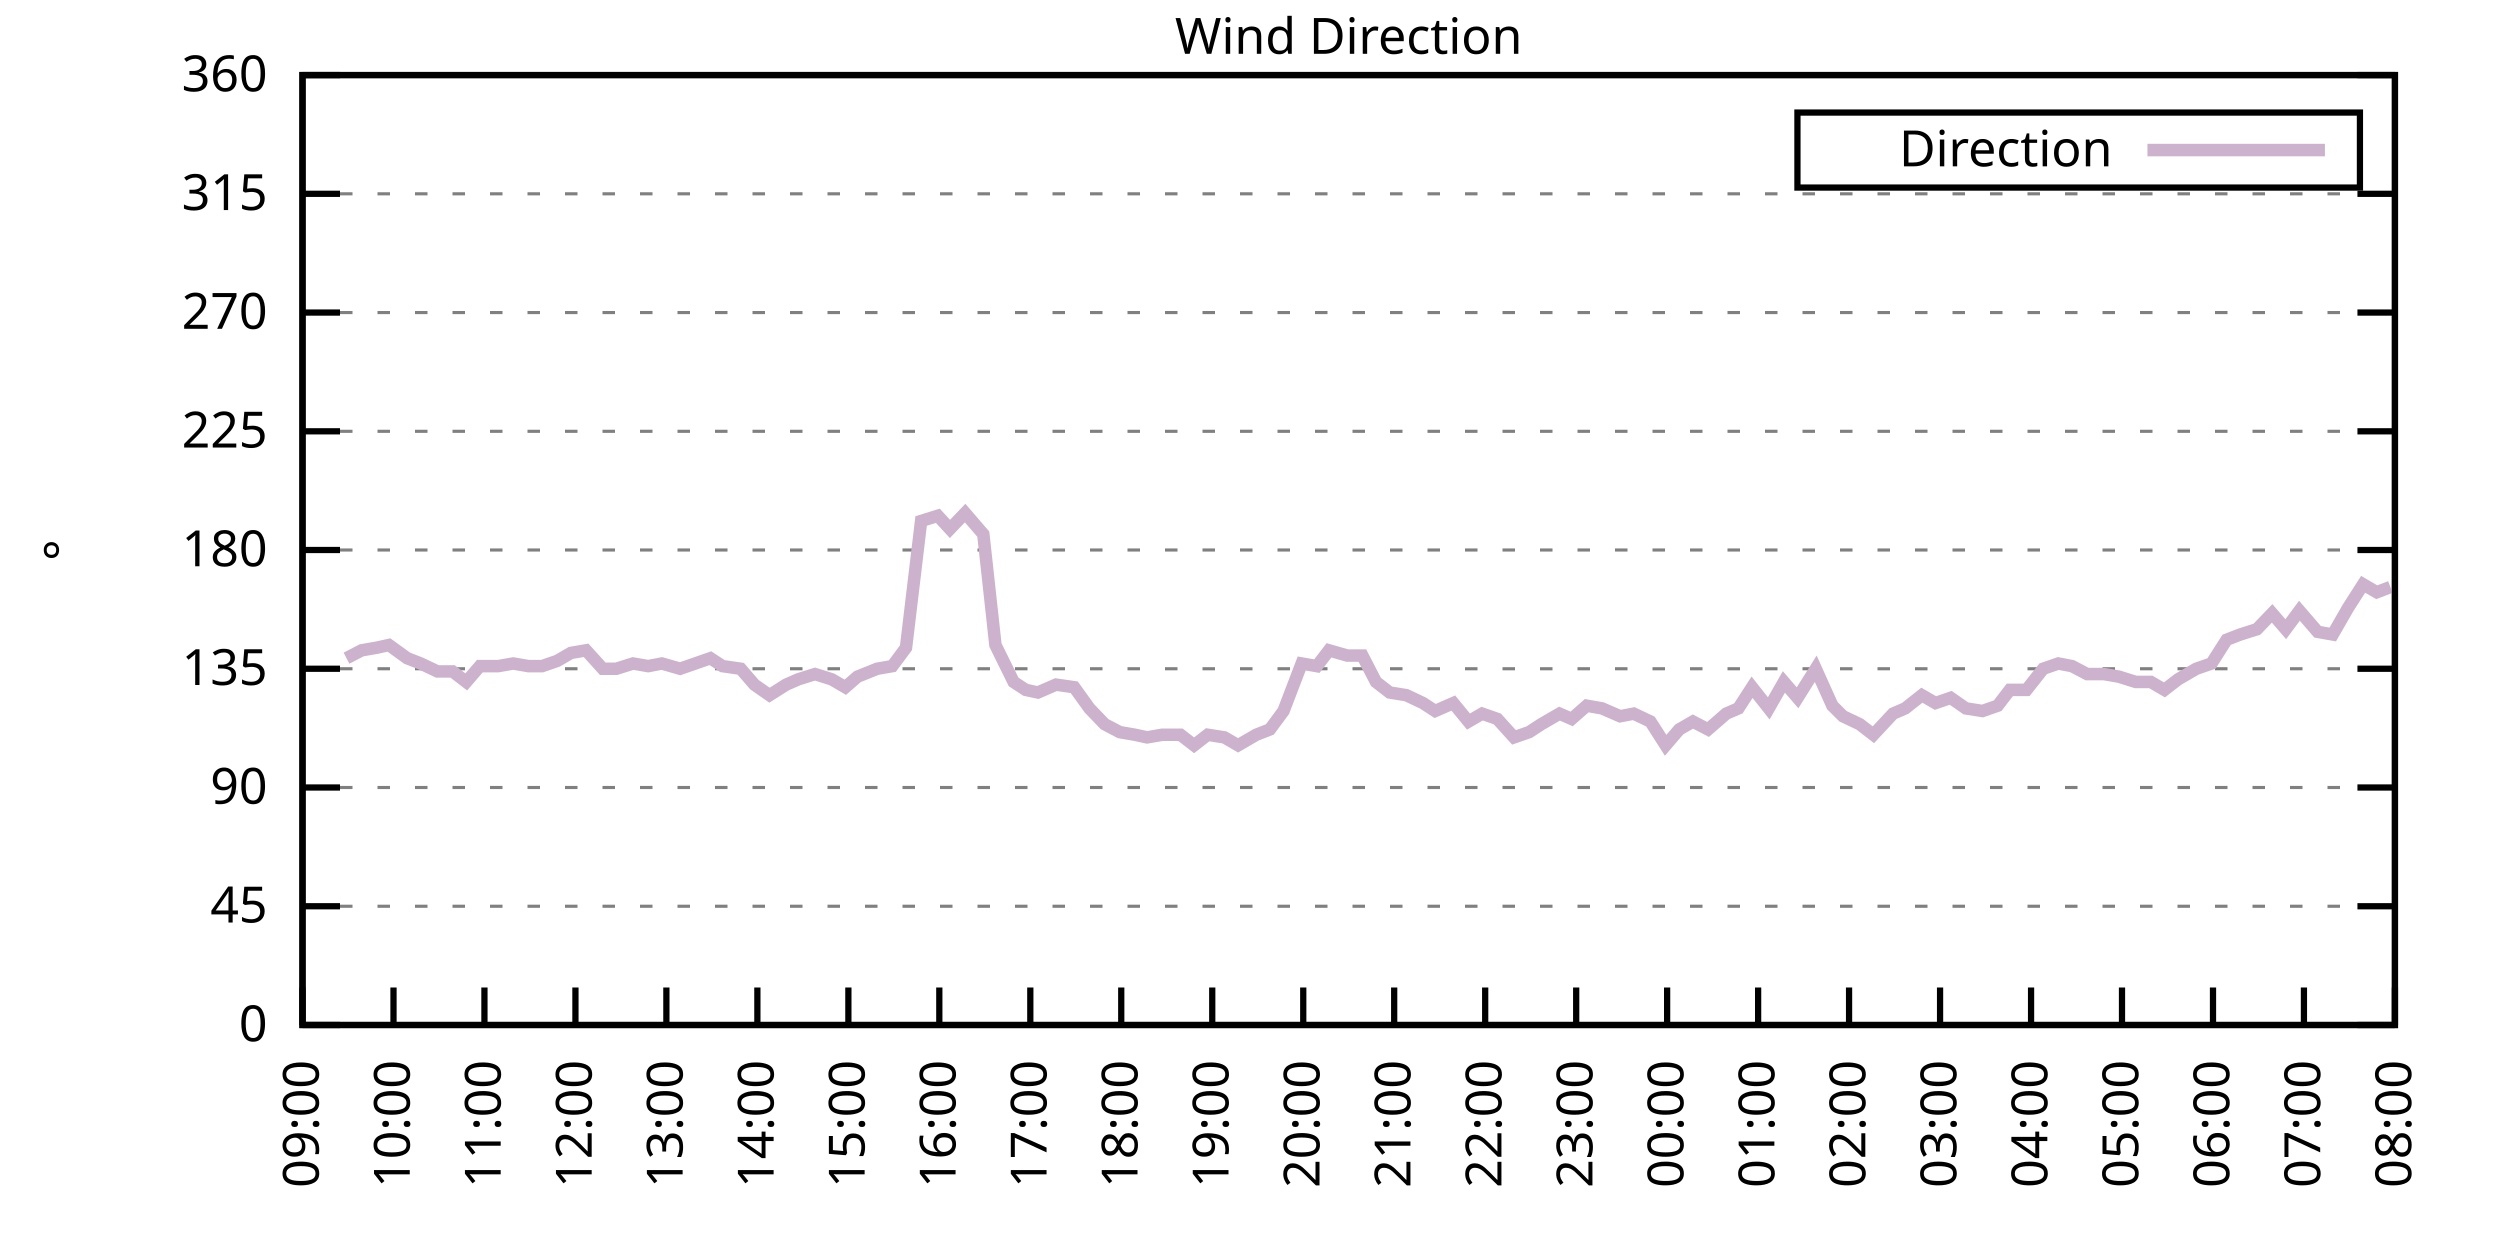
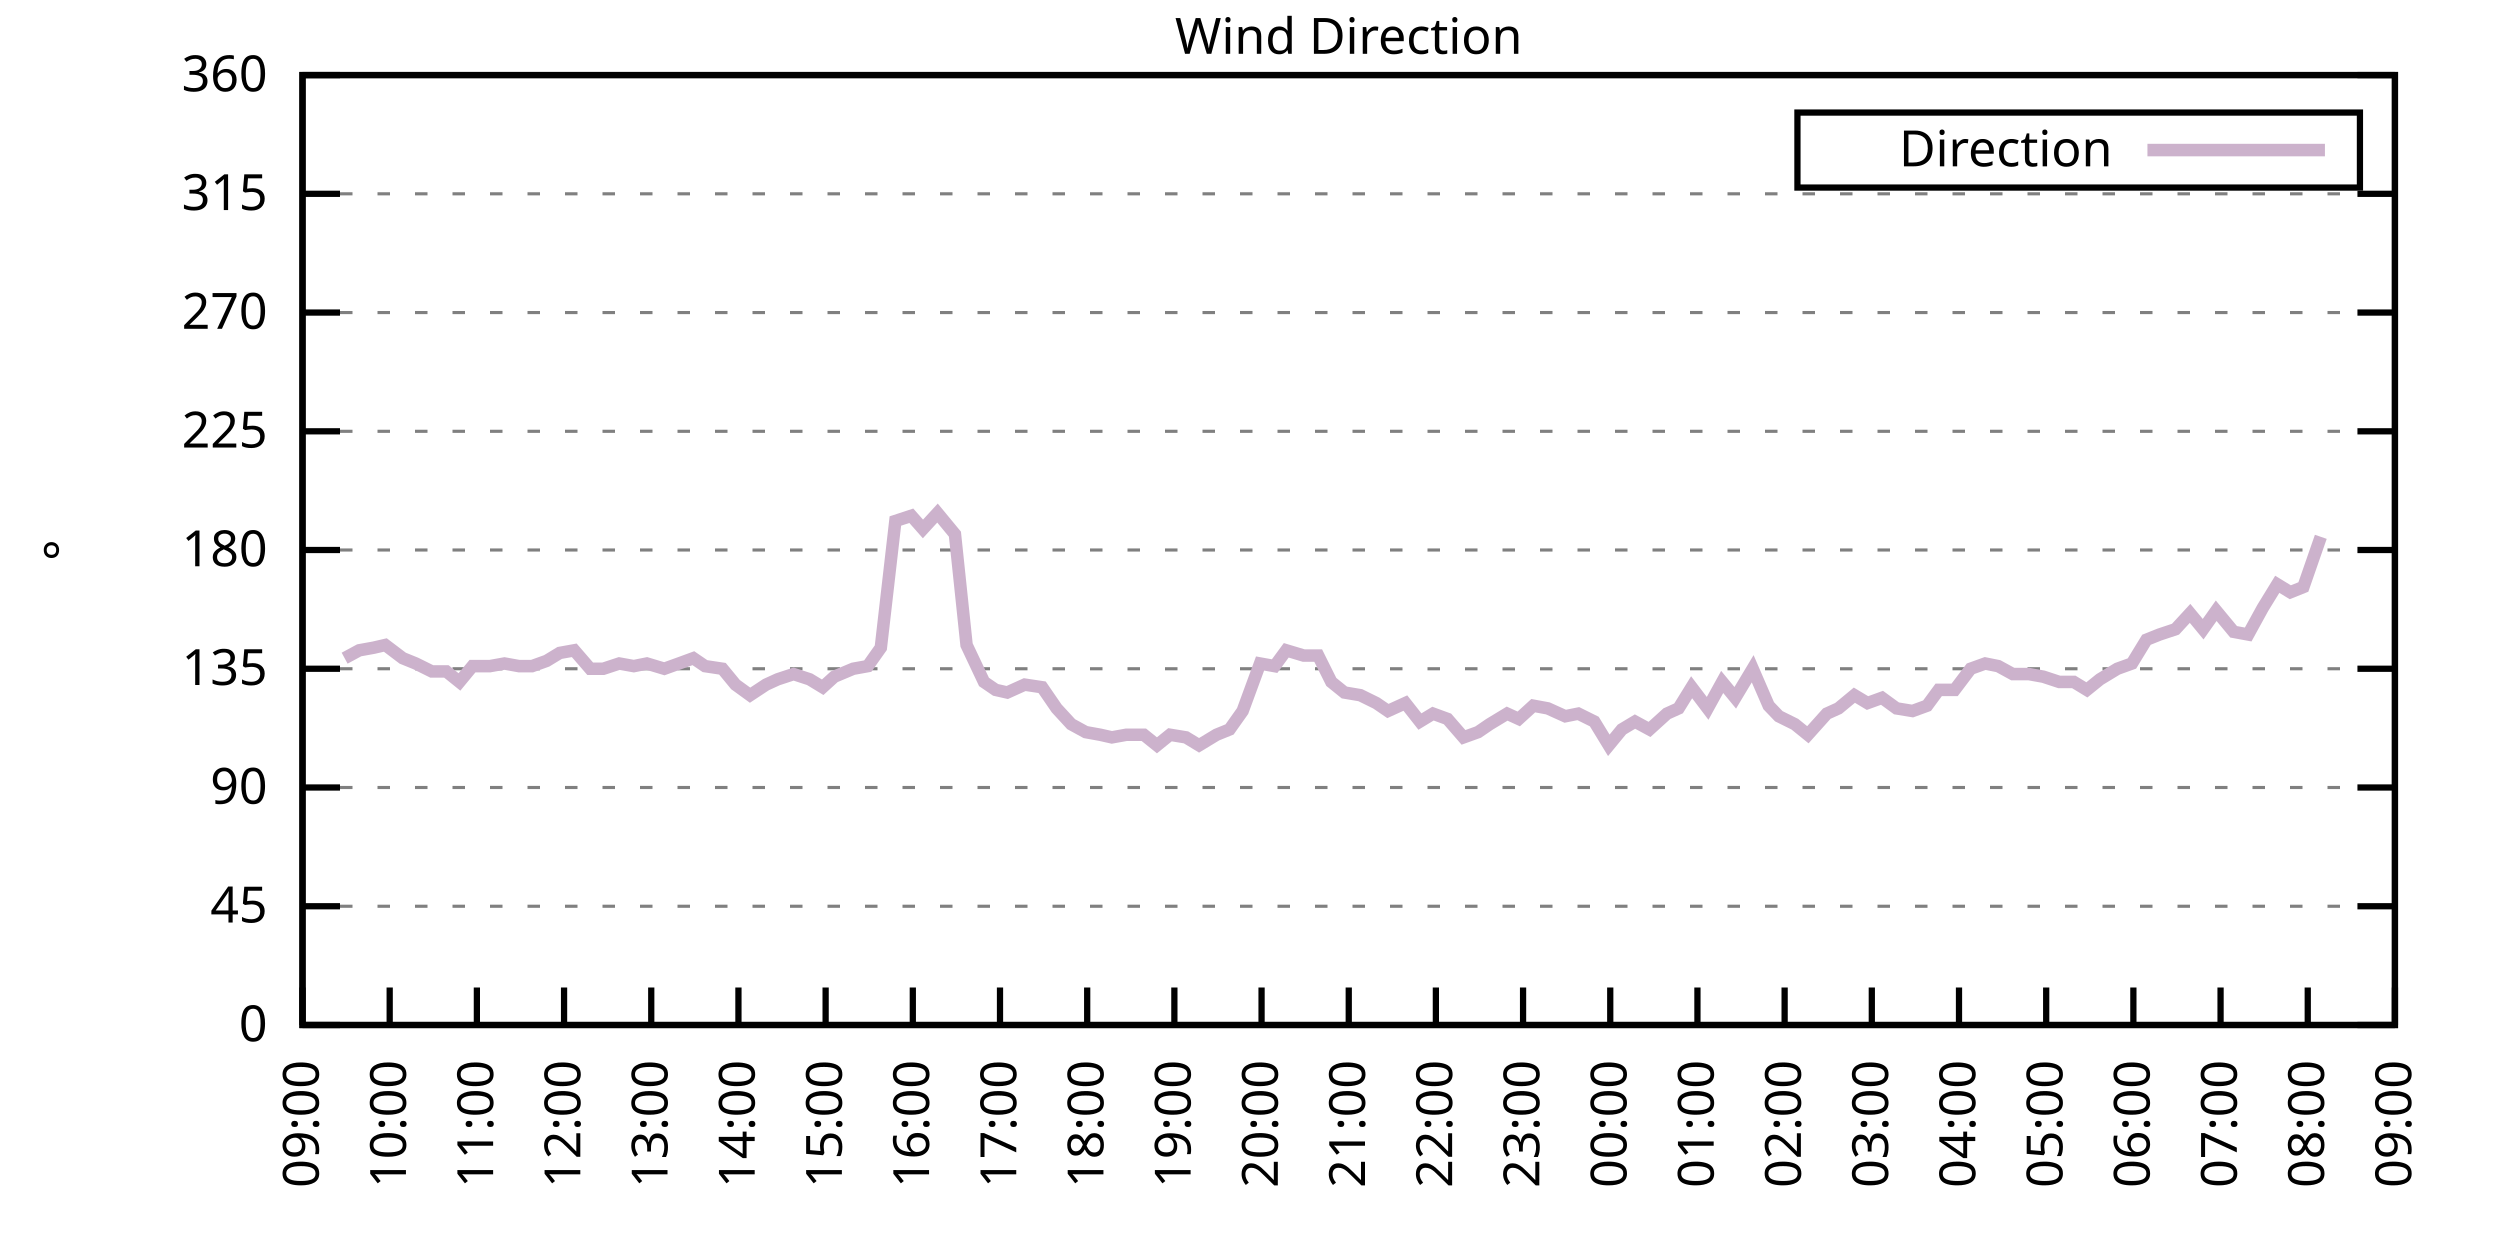
<svg xmlns="http://www.w3.org/2000/svg" xmlns:xlink="http://www.w3.org/1999/xlink" width="400" height="200" viewBox="0 0 400 200">
  <g id="gnuplot_canvas">
    <rect x="0" y="0" width="400" height="200" fill="none" />
    <defs>
      <circle id="gpDot" r="0.5" stroke-width="0.5" stroke="currentColor" />
      <path id="gpPt0" stroke-width="0.333" stroke="currentColor" d="M-1,0 h2 M0,-1 v2" />
      <path id="gpPt1" stroke-width="0.333" stroke="currentColor" d="M-1,-1 L1,1 M1,-1 L-1,1" />
      <path id="gpPt2" stroke-width="0.333" stroke="currentColor" d="M-1,0 L1,0 M0,-1 L0,1 M-1,-1 L1,1 M-1,1 L1,-1" />
      <rect id="gpPt3" stroke-width="0.333" stroke="currentColor" x="-1" y="-1" width="2" height="2" />
      <rect id="gpPt4" stroke-width="0.333" stroke="currentColor" fill="currentColor" x="-1" y="-1" width="2" height="2" />
      <circle id="gpPt5" stroke-width="0.333" stroke="currentColor" cx="0" cy="0" r="1" />
      <use xlink:href="#gpPt5" id="gpPt6" fill="currentColor" stroke="none" />
      <path id="gpPt7" stroke-width="0.333" stroke="currentColor" d="M0,-1.33 L-1.33,0.67 L1.33,0.67 z" />
      <use xlink:href="#gpPt7" id="gpPt8" fill="currentColor" stroke="none" />
      <use xlink:href="#gpPt7" id="gpPt9" stroke="currentColor" transform="rotate(180)" />
      <use xlink:href="#gpPt9" id="gpPt10" fill="currentColor" stroke="none" />
      <use xlink:href="#gpPt3" id="gpPt11" stroke="currentColor" transform="rotate(45)" />
      <use xlink:href="#gpPt11" id="gpPt12" fill="currentColor" stroke="none" />
      <path id="gpPt13" stroke-width="0.333" stroke="currentColor" d="M0,1.330 L1.265,0.411 L0.782,-1.067 L-0.782,-1.076 L-1.265,0.411 z" />
      <use xlink:href="#gpPt13" id="gpPt14" fill="currentColor" stroke="none" />
      <filter id="textbox" filterUnits="objectBoundingBox" x="0" y="0" height="1" width="1">
        <feFlood flood-color="white" flood-opacity="1" result="bgnd" />
        <feComposite in="SourceGraphic" in2="bgnd" operator="atop" />
      </filter>
      <filter id="greybox" filterUnits="objectBoundingBox" x="0" y="0" height="1" width="1">
        <feFlood flood-color="lightgrey" flood-opacity="1" result="grey" />
        <feComposite in="SourceGraphic" in2="grey" operator="atop" />
      </filter>
    </defs>
    <g fill="none" color="white" stroke="currentColor" stroke-width="1.00" stroke-linecap="butt" stroke-linejoin="miter">
</g>
    <g fill="none" color="black" stroke="currentColor" stroke-width="1.00" stroke-linecap="butt" stroke-linejoin="miter">
      <g stroke="none" shape-rendering="crispEdges">
        <polygon fill="rgb(255, 255, 255)" points="48.40,164.00 383.18,164.00 383.18,12.02 48.40,12.02 " />
      </g>
    </g>
    <g fill="none" color="black" stroke="currentColor" stroke-width="1.00" stroke-linecap="butt" stroke-linejoin="miter">
</g>
    <g fill="none" color="black" stroke="black" stroke-width="0.50" stroke-linecap="butt" stroke-linejoin="miter">
</g>
    <g fill="none" color="gray" stroke="currentColor" stroke-width="0.50" stroke-linecap="butt" stroke-linejoin="miter">
      <path stroke="gray" stroke-dasharray="2,4" class="gridline" d="M48.40,164.00 L383.19,164.00  " />
    </g>
    <g fill="none" color="gray" stroke="gray" stroke-width="1.00" stroke-linecap="butt" stroke-linejoin="miter">
</g>
    <g fill="none" color="black" stroke="currentColor" stroke-width="1.00" stroke-linecap="butt" stroke-linejoin="miter">
      <path stroke="black" d="M48.40,164.00 L54.40,164.00 M383.19,164.00 L377.19,164.00  " />
      <g transform="translate(42.80,166.60)" stroke="none" fill="black" font-family="Sans" font-size="8.00" text-anchor="end">
        <text>
          <tspan font-family="Sans"> 0</tspan>
        </text>
      </g>
    </g>
    <g fill="none" color="black" stroke="currentColor" stroke-width="1.00" stroke-linecap="butt" stroke-linejoin="miter">
</g>
    <g fill="none" color="black" stroke="black" stroke-width="0.50" stroke-linecap="butt" stroke-linejoin="miter">
</g>
    <g fill="none" color="gray" stroke="currentColor" stroke-width="0.50" stroke-linecap="butt" stroke-linejoin="miter">
      <path stroke="gray" stroke-dasharray="2,4" class="gridline" d="M48.40,145.00 L383.19,145.00  " />
    </g>
    <g fill="none" color="gray" stroke="gray" stroke-width="1.00" stroke-linecap="butt" stroke-linejoin="miter">
</g>
    <g fill="none" color="black" stroke="currentColor" stroke-width="1.00" stroke-linecap="butt" stroke-linejoin="miter">
      <path stroke="black" d="M48.40,145.00 L54.40,145.00 M383.19,145.00 L377.19,145.00  " />
      <g transform="translate(42.80,147.60)" stroke="none" fill="black" font-family="Sans" font-size="8.00" text-anchor="end">
        <text>
          <tspan font-family="Sans"> 45</tspan>
        </text>
      </g>
    </g>
    <g fill="none" color="black" stroke="currentColor" stroke-width="1.00" stroke-linecap="butt" stroke-linejoin="miter">
</g>
    <g fill="none" color="black" stroke="black" stroke-width="0.50" stroke-linecap="butt" stroke-linejoin="miter">
</g>
    <g fill="none" color="gray" stroke="currentColor" stroke-width="0.50" stroke-linecap="butt" stroke-linejoin="miter">
      <path stroke="gray" stroke-dasharray="2,4" class="gridline" d="M48.40,126.00 L383.19,126.00  " />
    </g>
    <g fill="none" color="gray" stroke="gray" stroke-width="1.00" stroke-linecap="butt" stroke-linejoin="miter">
</g>
    <g fill="none" color="black" stroke="currentColor" stroke-width="1.00" stroke-linecap="butt" stroke-linejoin="miter">
      <path stroke="black" d="M48.40,126.00 L54.40,126.00 M383.19,126.00 L377.19,126.00  " />
      <g transform="translate(42.80,128.60)" stroke="none" fill="black" font-family="Sans" font-size="8.00" text-anchor="end">
        <text>
          <tspan font-family="Sans"> 90</tspan>
        </text>
      </g>
    </g>
    <g fill="none" color="black" stroke="currentColor" stroke-width="1.00" stroke-linecap="butt" stroke-linejoin="miter">
</g>
    <g fill="none" color="black" stroke="black" stroke-width="0.50" stroke-linecap="butt" stroke-linejoin="miter">
</g>
    <g fill="none" color="gray" stroke="currentColor" stroke-width="0.50" stroke-linecap="butt" stroke-linejoin="miter">
      <path stroke="gray" stroke-dasharray="2,4" class="gridline" d="M48.40,107.00 L383.19,107.00  " />
    </g>
    <g fill="none" color="gray" stroke="gray" stroke-width="1.00" stroke-linecap="butt" stroke-linejoin="miter">
</g>
    <g fill="none" color="black" stroke="currentColor" stroke-width="1.00" stroke-linecap="butt" stroke-linejoin="miter">
      <path stroke="black" d="M48.40,107.00 L54.40,107.00 M383.19,107.00 L377.19,107.00  " />
      <g transform="translate(42.80,109.60)" stroke="none" fill="black" font-family="Sans" font-size="8.00" text-anchor="end">
        <text>
          <tspan font-family="Sans"> 135</tspan>
        </text>
      </g>
    </g>
    <g fill="none" color="black" stroke="currentColor" stroke-width="1.00" stroke-linecap="butt" stroke-linejoin="miter">
</g>
    <g fill="none" color="black" stroke="black" stroke-width="0.50" stroke-linecap="butt" stroke-linejoin="miter">
</g>
    <g fill="none" color="gray" stroke="currentColor" stroke-width="0.50" stroke-linecap="butt" stroke-linejoin="miter">
      <path stroke="gray" stroke-dasharray="2,4" class="gridline" d="M48.40,88.00 L383.19,88.00  " />
    </g>
    <g fill="none" color="gray" stroke="gray" stroke-width="1.00" stroke-linecap="butt" stroke-linejoin="miter">
</g>
    <g fill="none" color="black" stroke="currentColor" stroke-width="1.00" stroke-linecap="butt" stroke-linejoin="miter">
      <path stroke="black" d="M48.40,88.00 L54.40,88.00 M383.19,88.00 L377.19,88.00  " />
      <g transform="translate(42.80,90.60)" stroke="none" fill="black" font-family="Sans" font-size="8.00" text-anchor="end">
        <text>
          <tspan font-family="Sans"> 180</tspan>
        </text>
      </g>
    </g>
    <g fill="none" color="black" stroke="currentColor" stroke-width="1.00" stroke-linecap="butt" stroke-linejoin="miter">
</g>
    <g fill="none" color="black" stroke="black" stroke-width="0.50" stroke-linecap="butt" stroke-linejoin="miter">
</g>
    <g fill="none" color="gray" stroke="currentColor" stroke-width="0.50" stroke-linecap="butt" stroke-linejoin="miter">
      <path stroke="gray" stroke-dasharray="2,4" class="gridline" d="M48.40,69.01 L383.19,69.01  " />
    </g>
    <g fill="none" color="gray" stroke="gray" stroke-width="1.00" stroke-linecap="butt" stroke-linejoin="miter">
</g>
    <g fill="none" color="black" stroke="currentColor" stroke-width="1.00" stroke-linecap="butt" stroke-linejoin="miter">
      <path stroke="black" d="M48.40,69.01 L54.40,69.01 M383.19,69.01 L377.19,69.01  " />
      <g transform="translate(42.80,71.61)" stroke="none" fill="black" font-family="Sans" font-size="8.00" text-anchor="end">
        <text>
          <tspan font-family="Sans"> 225</tspan>
        </text>
      </g>
    </g>
    <g fill="none" color="black" stroke="currentColor" stroke-width="1.00" stroke-linecap="butt" stroke-linejoin="miter">
</g>
    <g fill="none" color="black" stroke="black" stroke-width="0.50" stroke-linecap="butt" stroke-linejoin="miter">
</g>
    <g fill="none" color="gray" stroke="currentColor" stroke-width="0.50" stroke-linecap="butt" stroke-linejoin="miter">
      <path stroke="gray" stroke-dasharray="2,4" class="gridline" d="M48.40,50.01 L383.19,50.01  " />
    </g>
    <g fill="none" color="gray" stroke="gray" stroke-width="1.00" stroke-linecap="butt" stroke-linejoin="miter">
</g>
    <g fill="none" color="black" stroke="currentColor" stroke-width="1.00" stroke-linecap="butt" stroke-linejoin="miter">
      <path stroke="black" d="M48.40,50.01 L54.40,50.01 M383.19,50.01 L377.19,50.01  " />
      <g transform="translate(42.80,52.61)" stroke="none" fill="black" font-family="Sans" font-size="8.00" text-anchor="end">
        <text>
          <tspan font-family="Sans"> 270</tspan>
        </text>
      </g>
    </g>
    <g fill="none" color="black" stroke="currentColor" stroke-width="1.00" stroke-linecap="butt" stroke-linejoin="miter">
</g>
    <g fill="none" color="black" stroke="black" stroke-width="0.50" stroke-linecap="butt" stroke-linejoin="miter">
</g>
    <g fill="none" color="gray" stroke="currentColor" stroke-width="0.50" stroke-linecap="butt" stroke-linejoin="miter">
      <path stroke="gray" stroke-dasharray="2,4" class="gridline" d="M48.40,31.01 L383.19,31.01  " />
    </g>
    <g fill="none" color="gray" stroke="gray" stroke-width="1.00" stroke-linecap="butt" stroke-linejoin="miter">
</g>
    <g fill="none" color="black" stroke="currentColor" stroke-width="1.00" stroke-linecap="butt" stroke-linejoin="miter">
      <path stroke="black" d="M48.40,31.01 L54.40,31.01 M383.19,31.01 L377.19,31.01  " />
      <g transform="translate(42.80,33.61)" stroke="none" fill="black" font-family="Sans" font-size="8.00" text-anchor="end">
        <text>
          <tspan font-family="Sans"> 315</tspan>
        </text>
      </g>
    </g>
    <g fill="none" color="black" stroke="currentColor" stroke-width="1.00" stroke-linecap="butt" stroke-linejoin="miter">
</g>
    <g fill="none" color="black" stroke="black" stroke-width="0.50" stroke-linecap="butt" stroke-linejoin="miter">
</g>
    <g fill="none" color="gray" stroke="currentColor" stroke-width="0.50" stroke-linecap="butt" stroke-linejoin="miter">
      <path stroke="gray" stroke-dasharray="2,4" class="gridline" d="M48.40,12.01 L383.19,12.01  " />
    </g>
    <g fill="none" color="gray" stroke="gray" stroke-width="1.00" stroke-linecap="butt" stroke-linejoin="miter">
</g>
    <g fill="none" color="black" stroke="currentColor" stroke-width="1.00" stroke-linecap="butt" stroke-linejoin="miter">
      <path stroke="black" d="M48.40,12.01 L54.40,12.01 M383.19,12.01 L377.19,12.01  " />
      <g transform="translate(42.80,14.61)" stroke="none" fill="black" font-family="Sans" font-size="8.00" text-anchor="end">
        <text>
          <tspan font-family="Sans"> 360</tspan>
        </text>
      </g>
    </g>
    <g fill="none" color="black" stroke="currentColor" stroke-width="1.00" stroke-linecap="butt" stroke-linejoin="miter">
      <path stroke="black" d="M48.40,164.00 L48.40,158.00  " />
      <g transform="translate(51.00,169.60) rotate(270.00)" stroke="none" fill="black" font-family="Sans" font-size="8.00" text-anchor="end">
        <text>
          <tspan font-family="Sans">09:00</tspan>
        </text>
      </g>
    </g>
    <g fill="none" color="black" stroke="currentColor" stroke-width="1.00" stroke-linecap="butt" stroke-linejoin="miter">
-       <path stroke="black" d="M62.96,164.00 L62.96,158.00  " />
-       <g transform="translate(65.56,169.60) rotate(270.00)" stroke="none" fill="black" font-family="Sans" font-size="8.00" text-anchor="end">
+       <path stroke="black" d="M62.35,164.00 L62.35,158.00  " />
+       <g transform="translate(64.95,169.60) rotate(270.00)" stroke="none" fill="black" font-family="Sans" font-size="8.00" text-anchor="end">
        <text>
          <tspan font-family="Sans">10:00</tspan>
        </text>
      </g>
    </g>
    <g fill="none" color="black" stroke="currentColor" stroke-width="1.00" stroke-linecap="butt" stroke-linejoin="miter">
-       <path stroke="black" d="M77.51,164.00 L77.51,158.00  " />
-       <g transform="translate(80.11,169.60) rotate(270.00)" stroke="none" fill="black" font-family="Sans" font-size="8.00" text-anchor="end">
+       <path stroke="black" d="M76.30,164.00 L76.30,158.00  " />
+       <g transform="translate(78.90,169.60) rotate(270.00)" stroke="none" fill="black" font-family="Sans" font-size="8.00" text-anchor="end">
        <text>
          <tspan font-family="Sans">11:00</tspan>
        </text>
      </g>
    </g>
    <g fill="none" color="black" stroke="currentColor" stroke-width="1.00" stroke-linecap="butt" stroke-linejoin="miter">
-       <path stroke="black" d="M92.07,164.00 L92.07,158.00  " />
-       <g transform="translate(94.67,169.60) rotate(270.00)" stroke="none" fill="black" font-family="Sans" font-size="8.00" text-anchor="end">
+       <path stroke="black" d="M90.25,164.00 L90.25,158.00  " />
+       <g transform="translate(92.85,169.60) rotate(270.00)" stroke="none" fill="black" font-family="Sans" font-size="8.00" text-anchor="end">
        <text>
          <tspan font-family="Sans">12:00</tspan>
        </text>
      </g>
    </g>
    <g fill="none" color="black" stroke="currentColor" stroke-width="1.00" stroke-linecap="butt" stroke-linejoin="miter">
-       <path stroke="black" d="M106.62,164.00 L106.62,158.00  " />
-       <g transform="translate(109.22,169.60) rotate(270.00)" stroke="none" fill="black" font-family="Sans" font-size="8.00" text-anchor="end">
+       <path stroke="black" d="M104.20,164.00 L104.20,158.00  " />
+       <g transform="translate(106.80,169.60) rotate(270.00)" stroke="none" fill="black" font-family="Sans" font-size="8.00" text-anchor="end">
        <text>
          <tspan font-family="Sans">13:00</tspan>
        </text>
      </g>
    </g>
    <g fill="none" color="black" stroke="currentColor" stroke-width="1.00" stroke-linecap="butt" stroke-linejoin="miter">
-       <path stroke="black" d="M121.18,164.00 L121.18,158.00  " />
-       <g transform="translate(123.78,169.60) rotate(270.00)" stroke="none" fill="black" font-family="Sans" font-size="8.00" text-anchor="end">
+       <path stroke="black" d="M118.15,164.00 L118.15,158.00  " />
+       <g transform="translate(120.75,169.60) rotate(270.00)" stroke="none" fill="black" font-family="Sans" font-size="8.00" text-anchor="end">
        <text>
          <tspan font-family="Sans">14:00</tspan>
        </text>
      </g>
    </g>
    <g fill="none" color="black" stroke="currentColor" stroke-width="1.00" stroke-linecap="butt" stroke-linejoin="miter">
-       <path stroke="black" d="M135.74,164.00 L135.74,158.00  " />
-       <g transform="translate(138.34,169.60) rotate(270.00)" stroke="none" fill="black" font-family="Sans" font-size="8.00" text-anchor="end">
+       <path stroke="black" d="M132.10,164.00 L132.10,158.00  " />
+       <g transform="translate(134.70,169.60) rotate(270.00)" stroke="none" fill="black" font-family="Sans" font-size="8.00" text-anchor="end">
        <text>
          <tspan font-family="Sans">15:00</tspan>
        </text>
      </g>
    </g>
    <g fill="none" color="black" stroke="currentColor" stroke-width="1.00" stroke-linecap="butt" stroke-linejoin="miter">
-       <path stroke="black" d="M150.29,164.00 L150.29,158.00  " />
-       <g transform="translate(152.89,169.60) rotate(270.00)" stroke="none" fill="black" font-family="Sans" font-size="8.00" text-anchor="end">
+       <path stroke="black" d="M146.05,164.00 L146.05,158.00  " />
+       <g transform="translate(148.65,169.60) rotate(270.00)" stroke="none" fill="black" font-family="Sans" font-size="8.00" text-anchor="end">
        <text>
          <tspan font-family="Sans">16:00</tspan>
        </text>
      </g>
    </g>
    <g fill="none" color="black" stroke="currentColor" stroke-width="1.00" stroke-linecap="butt" stroke-linejoin="miter">
-       <path stroke="black" d="M164.85,164.00 L164.85,158.00  " />
-       <g transform="translate(167.45,169.60) rotate(270.00)" stroke="none" fill="black" font-family="Sans" font-size="8.00" text-anchor="end">
+       <path stroke="black" d="M160.00,164.00 L160.00,158.00  " />
+       <g transform="translate(162.60,169.60) rotate(270.00)" stroke="none" fill="black" font-family="Sans" font-size="8.00" text-anchor="end">
        <text>
          <tspan font-family="Sans">17:00</tspan>
        </text>
      </g>
    </g>
    <g fill="none" color="black" stroke="currentColor" stroke-width="1.00" stroke-linecap="butt" stroke-linejoin="miter">
-       <path stroke="black" d="M179.40,164.00 L179.40,158.00  " />
-       <g transform="translate(182.00,169.60) rotate(270.00)" stroke="none" fill="black" font-family="Sans" font-size="8.00" text-anchor="end">
+       <path stroke="black" d="M173.95,164.00 L173.95,158.00  " />
+       <g transform="translate(176.55,169.60) rotate(270.00)" stroke="none" fill="black" font-family="Sans" font-size="8.00" text-anchor="end">
        <text>
          <tspan font-family="Sans">18:00</tspan>
        </text>
      </g>
    </g>
    <g fill="none" color="black" stroke="currentColor" stroke-width="1.00" stroke-linecap="butt" stroke-linejoin="miter">
-       <path stroke="black" d="M193.96,164.00 L193.96,158.00  " />
-       <g transform="translate(196.56,169.60) rotate(270.00)" stroke="none" fill="black" font-family="Sans" font-size="8.00" text-anchor="end">
+       <path stroke="black" d="M187.90,164.00 L187.90,158.00  " />
+       <g transform="translate(190.50,169.60) rotate(270.00)" stroke="none" fill="black" font-family="Sans" font-size="8.00" text-anchor="end">
        <text>
          <tspan font-family="Sans">19:00</tspan>
        </text>
      </g>
    </g>
    <g fill="none" color="black" stroke="currentColor" stroke-width="1.00" stroke-linecap="butt" stroke-linejoin="miter">
-       <path stroke="black" d="M208.52,164.00 L208.52,158.00  " />
-       <g transform="translate(211.12,169.60) rotate(270.00)" stroke="none" fill="black" font-family="Sans" font-size="8.00" text-anchor="end">
+       <path stroke="black" d="M201.85,164.00 L201.85,158.00  " />
+       <g transform="translate(204.45,169.60) rotate(270.00)" stroke="none" fill="black" font-family="Sans" font-size="8.00" text-anchor="end">
        <text>
          <tspan font-family="Sans">20:00</tspan>
        </text>
      </g>
    </g>
    <g fill="none" color="black" stroke="currentColor" stroke-width="1.00" stroke-linecap="butt" stroke-linejoin="miter">
-       <path stroke="black" d="M223.07,164.00 L223.07,158.00  " />
-       <g transform="translate(225.67,169.60) rotate(270.00)" stroke="none" fill="black" font-family="Sans" font-size="8.00" text-anchor="end">
+       <path stroke="black" d="M215.80,164.00 L215.80,158.00  " />
+       <g transform="translate(218.40,169.60) rotate(270.00)" stroke="none" fill="black" font-family="Sans" font-size="8.00" text-anchor="end">
        <text>
          <tspan font-family="Sans">21:00</tspan>
        </text>
      </g>
    </g>
    <g fill="none" color="black" stroke="currentColor" stroke-width="1.00" stroke-linecap="butt" stroke-linejoin="miter">
-       <path stroke="black" d="M237.63,164.00 L237.63,158.00  " />
-       <g transform="translate(240.23,169.60) rotate(270.00)" stroke="none" fill="black" font-family="Sans" font-size="8.00" text-anchor="end">
+       <path stroke="black" d="M229.74,164.00 L229.74,158.00  " />
+       <g transform="translate(232.34,169.60) rotate(270.00)" stroke="none" fill="black" font-family="Sans" font-size="8.00" text-anchor="end">
        <text>
          <tspan font-family="Sans">22:00</tspan>
        </text>
      </g>
    </g>
    <g fill="none" color="black" stroke="currentColor" stroke-width="1.00" stroke-linecap="butt" stroke-linejoin="miter">
-       <path stroke="black" d="M252.19,164.00 L252.19,158.00  " />
-       <g transform="translate(254.79,169.60) rotate(270.00)" stroke="none" fill="black" font-family="Sans" font-size="8.00" text-anchor="end">
+       <path stroke="black" d="M243.69,164.00 L243.69,158.00  " />
+       <g transform="translate(246.29,169.60) rotate(270.00)" stroke="none" fill="black" font-family="Sans" font-size="8.00" text-anchor="end">
        <text>
          <tspan font-family="Sans">23:00</tspan>
        </text>
      </g>
    </g>
    <g fill="none" color="black" stroke="currentColor" stroke-width="1.00" stroke-linecap="butt" stroke-linejoin="miter">
-       <path stroke="black" d="M266.74,164.00 L266.74,158.00  " />
-       <g transform="translate(269.34,169.60) rotate(270.00)" stroke="none" fill="black" font-family="Sans" font-size="8.00" text-anchor="end">
+       <path stroke="black" d="M257.64,164.00 L257.64,158.00  " />
+       <g transform="translate(260.24,169.60) rotate(270.00)" stroke="none" fill="black" font-family="Sans" font-size="8.00" text-anchor="end">
        <text>
          <tspan font-family="Sans">00:00</tspan>
        </text>
      </g>
    </g>
    <g fill="none" color="black" stroke="currentColor" stroke-width="1.00" stroke-linecap="butt" stroke-linejoin="miter">
-       <path stroke="black" d="M281.30,164.00 L281.30,158.00  " />
-       <g transform="translate(283.90,169.60) rotate(270.00)" stroke="none" fill="black" font-family="Sans" font-size="8.00" text-anchor="end">
+       <path stroke="black" d="M271.59,164.00 L271.59,158.00  " />
+       <g transform="translate(274.19,169.60) rotate(270.00)" stroke="none" fill="black" font-family="Sans" font-size="8.00" text-anchor="end">
        <text>
          <tspan font-family="Sans">01:00</tspan>
        </text>
      </g>
    </g>
    <g fill="none" color="black" stroke="currentColor" stroke-width="1.00" stroke-linecap="butt" stroke-linejoin="miter">
-       <path stroke="black" d="M295.85,164.00 L295.85,158.00  " />
-       <g transform="translate(298.45,169.60) rotate(270.00)" stroke="none" fill="black" font-family="Sans" font-size="8.00" text-anchor="end">
+       <path stroke="black" d="M285.54,164.00 L285.54,158.00  " />
+       <g transform="translate(288.14,169.60) rotate(270.00)" stroke="none" fill="black" font-family="Sans" font-size="8.00" text-anchor="end">
        <text>
          <tspan font-family="Sans">02:00</tspan>
        </text>
      </g>
    </g>
    <g fill="none" color="black" stroke="currentColor" stroke-width="1.00" stroke-linecap="butt" stroke-linejoin="miter">
-       <path stroke="black" d="M310.41,164.00 L310.41,158.00  " />
-       <g transform="translate(313.01,169.60) rotate(270.00)" stroke="none" fill="black" font-family="Sans" font-size="8.00" text-anchor="end">
+       <path stroke="black" d="M299.49,164.00 L299.49,158.00  " />
+       <g transform="translate(302.09,169.60) rotate(270.00)" stroke="none" fill="black" font-family="Sans" font-size="8.00" text-anchor="end">
        <text>
          <tspan font-family="Sans">03:00</tspan>
        </text>
      </g>
    </g>
    <g fill="none" color="black" stroke="currentColor" stroke-width="1.00" stroke-linecap="butt" stroke-linejoin="miter">
-       <path stroke="black" d="M324.97,164.00 L324.97,158.00  " />
-       <g transform="translate(327.57,169.60) rotate(270.00)" stroke="none" fill="black" font-family="Sans" font-size="8.00" text-anchor="end">
+       <path stroke="black" d="M313.44,164.00 L313.44,158.00  " />
+       <g transform="translate(316.04,169.60) rotate(270.00)" stroke="none" fill="black" font-family="Sans" font-size="8.00" text-anchor="end">
        <text>
          <tspan font-family="Sans">04:00</tspan>
        </text>
      </g>
    </g>
    <g fill="none" color="black" stroke="currentColor" stroke-width="1.00" stroke-linecap="butt" stroke-linejoin="miter">
-       <path stroke="black" d="M339.52,164.00 L339.52,158.00  " />
-       <g transform="translate(342.12,169.60) rotate(270.00)" stroke="none" fill="black" font-family="Sans" font-size="8.00" text-anchor="end">
+       <path stroke="black" d="M327.39,164.00 L327.39,158.00  " />
+       <g transform="translate(329.99,169.60) rotate(270.00)" stroke="none" fill="black" font-family="Sans" font-size="8.00" text-anchor="end">
        <text>
          <tspan font-family="Sans">05:00</tspan>
        </text>
      </g>
    </g>
    <g fill="none" color="black" stroke="currentColor" stroke-width="1.00" stroke-linecap="butt" stroke-linejoin="miter">
-       <path stroke="black" d="M354.08,164.00 L354.08,158.00  " />
-       <g transform="translate(356.68,169.60) rotate(270.00)" stroke="none" fill="black" font-family="Sans" font-size="8.00" text-anchor="end">
+       <path stroke="black" d="M341.34,164.00 L341.34,158.00  " />
+       <g transform="translate(343.94,169.60) rotate(270.00)" stroke="none" fill="black" font-family="Sans" font-size="8.00" text-anchor="end">
        <text>
          <tspan font-family="Sans">06:00</tspan>
        </text>
      </g>
    </g>
    <g fill="none" color="black" stroke="currentColor" stroke-width="1.00" stroke-linecap="butt" stroke-linejoin="miter">
-       <path stroke="black" d="M368.63,164.00 L368.63,158.00  " />
-       <g transform="translate(371.23,169.60) rotate(270.00)" stroke="none" fill="black" font-family="Sans" font-size="8.00" text-anchor="end">
+       <path stroke="black" d="M355.29,164.00 L355.29,158.00  " />
+       <g transform="translate(357.89,169.60) rotate(270.00)" stroke="none" fill="black" font-family="Sans" font-size="8.00" text-anchor="end">
        <text>
          <tspan font-family="Sans">07:00</tspan>
+         </text>
+       </g>
+     </g>
+     <g fill="none" color="black" stroke="currentColor" stroke-width="1.00" stroke-linecap="butt" stroke-linejoin="miter">
+       <path stroke="black" d="M369.24,164.00 L369.24,158.00  " />
+       <g transform="translate(371.84,169.60) rotate(270.00)" stroke="none" fill="black" font-family="Sans" font-size="8.00" text-anchor="end">
+         <text>
+           <tspan font-family="Sans">08:00</tspan>
        </text>
      </g>
    </g>
    <g fill="none" color="black" stroke="currentColor" stroke-width="1.00" stroke-linecap="butt" stroke-linejoin="miter">
      <path stroke="black" d="M383.19,164.00 L383.19,158.00  " />
      <g transform="translate(385.79,169.60) rotate(270.00)" stroke="none" fill="black" font-family="Sans" font-size="8.00" text-anchor="end">
        <text>
-           <tspan font-family="Sans">08:00</tspan>
+           <tspan font-family="Sans">09:00</tspan>
        </text>
      </g>
    </g>
    <g fill="none" color="black" stroke="currentColor" stroke-width="1.00" stroke-linecap="butt" stroke-linejoin="miter">
</g>
    <g fill="none" color="black" stroke="currentColor" stroke-width="1.00" stroke-linecap="butt" stroke-linejoin="miter">
      <path stroke="black" d="M48.40,12.01 L48.40,164.00 L383.19,164.00 L383.19,12.01 L48.40,12.01 Z  " />
    </g>
    <g fill="none" color="black" stroke="currentColor" stroke-width="1.00" stroke-linecap="butt" stroke-linejoin="miter">
</g>
    <g fill="none" color="black" stroke="currentColor" stroke-width="1.00" stroke-linecap="butt" stroke-linejoin="miter">
      <path stroke="black" d="M287.59,30.01 L287.59,18.01 L377.59,18.01 L377.59,30.01 L287.59,30.01 Z  " />
    </g>
    <g id="Wind_direction_plot_1">
      <g fill="none" color="white" stroke="black" stroke-width="2.00" stroke-linecap="butt" stroke-linejoin="miter">
</g>
      <g fill="none" color="black" stroke="currentColor" stroke-width="2.00" stroke-linecap="butt" stroke-linejoin="miter">
        <g transform="translate(337.99,26.61)" stroke="none" fill="black" font-family="Sans" font-size="8.00" text-anchor="end">
          <text>
            <tspan font-family="Sans">Direction</tspan>
          </text>
        </g>
      </g>
      <g fill="none" color="black" stroke="currentColor" stroke-width="2.00" stroke-linecap="butt" stroke-linejoin="miter">
-         <path stroke="rgb(204, 178, 204)" d="M343.59,24.01 L371.99,24.01 M55.44,105.31 L57.86,104.05 L60.29,103.63 L62.23,103.20 L65.14,105.31 L67.32,106.16   L69.99,107.43 L72.42,107.43 L74.60,109.11 L76.78,106.58 L79.70,106.58 L82.12,106.16 L84.55,106.58 L86.73,106.58   L89.16,105.74 L91.34,104.47 L93.77,104.05 L96.44,107.00 L98.62,107.00 L101.29,106.16 L103.71,106.58 L105.90,106.16   L108.81,107.00 L111.23,106.16 L113.66,105.31 L115.60,106.58 L118.51,107.00 L120.70,109.54 L123.12,111.23 L125.79,109.54   L127.73,108.69 L130.40,107.85 L133.07,108.69 L135.25,109.96 L137.19,108.27 L140.35,107.00 L142.77,106.58 L144.96,103.63   L147.38,83.36 L150.05,82.52 L151.99,84.63 L154.42,82.09 L157.33,85.47 L159.27,103.20 L162.18,109.11 L164.12,110.38   L166.06,110.80 L168.97,109.54 L171.88,109.96 L174.31,113.34 L176.74,115.87 L179.16,117.14 L181.59,117.56 L183.53,117.98   L185.96,117.56 L188.87,117.56 L191.05,119.25 L193.23,117.56 L195.90,117.98 L198.09,119.25 L201.00,117.56 L203.18,116.71   L205.36,113.76 L208.27,106.16 L210.70,106.58 L212.64,104.05 L215.55,104.89 L217.98,104.89 L220.16,109.11 L222.35,110.80   L225.01,111.23 L227.68,112.49 L229.62,113.76 L232.53,112.49 L234.96,115.45 L237.14,114.18 L239.57,115.03 L242.24,117.98   L244.66,117.14 L246.61,115.87 L249.52,114.18 L251.46,115.03 L253.88,112.91 L256.31,113.34 L259.22,114.60 L261.40,114.18   L264.07,115.45 L266.50,119.25 L268.68,116.71 L270.87,115.45 L273.29,116.71 L276.20,114.18 L278.14,113.34 L280.33,109.96   L283.00,113.34 L285.42,109.11 L287.61,111.65 L290.52,107.00 L293.18,112.91 L294.88,114.60 L297.55,115.87 L299.74,117.56   L302.89,114.18 L304.83,113.34 L307.50,111.23 L309.68,112.49 L312.11,111.65 L314.53,113.34 L317.20,113.76 L319.63,112.91   L321.57,110.38 L324.24,110.38 L326.91,107.00 L329.33,106.16 L331.52,106.58 L333.94,107.85 L336.61,107.85 L339.04,108.27   L341.71,109.11 L344.13,109.11 L346.31,110.38 L348.50,108.69 L351.41,107.00 L353.84,106.16 L356.26,102.36 L358.44,101.52   L361.11,100.67 L363.54,98.14 L365.72,100.67 L367.91,97.72 L370.82,101.09 L373.24,101.52 L375.67,97.29 L378.10,93.49   L380.28,94.76 L382.46,93.92  " />
+         <path stroke="rgb(204, 178, 204)" d="M343.59,24.01 L371.99,24.01 M55.14,105.31 L57.47,104.05 L59.79,103.63 L61.65,103.20 L64.44,105.31 L66.53,106.16   L69.09,107.43 L71.42,107.43 L73.51,109.11 L75.60,106.58 L78.39,106.58 L80.72,106.16 L83.04,106.58 L85.13,106.58   L87.46,105.74 L89.55,104.47 L91.88,104.05 L94.43,107.00 L96.53,107.00 L99.08,106.16 L101.41,106.58 L103.50,106.16   L106.29,107.00 L108.62,106.16 L110.94,105.31 L112.80,106.58 L115.59,107.00 L117.68,109.54 L120.01,111.23 L122.57,109.54   L124.43,108.69 L126.98,107.85 L129.54,108.69 L131.63,109.96 L133.49,108.27 L136.51,107.00 L138.84,106.58 L140.93,103.63   L143.26,83.36 L145.81,82.52 L147.67,84.63 L150.00,82.09 L152.79,85.47 L154.65,103.20 L157.44,109.11 L159.30,110.38   L161.16,110.80 L163.95,109.54 L166.74,109.96 L169.06,113.34 L171.39,115.87 L173.71,117.14 L176.04,117.56 L177.90,117.98   L180.22,117.56 L183.01,117.56 L185.11,119.25 L187.20,117.56 L189.76,117.98 L191.85,119.25 L194.64,117.56 L196.73,116.71   L198.82,113.76 L201.61,106.16 L203.94,106.58 L205.80,104.05 L208.59,104.89 L210.91,104.89 L213.01,109.11 L215.10,110.80   L217.65,111.23 L220.21,112.49 L222.07,113.76 L224.86,112.49 L227.19,115.45 L229.28,114.18 L231.60,115.03 L234.16,117.98   L236.49,117.14 L238.35,115.87 L241.14,114.18 L243.00,115.03 L245.32,112.91 L247.65,113.34 L250.44,114.60 L252.53,114.18   L255.09,115.45 L257.41,119.25 L259.50,116.71 L261.60,115.45 L263.92,116.71 L266.71,114.18 L268.57,113.34 L270.66,109.96   L273.22,113.34 L275.55,109.11 L277.64,111.65 L280.43,107.00 L282.99,112.91 L284.61,114.60 L287.17,115.87 L289.26,117.56   L292.29,114.18 L294.15,113.34 L296.70,111.23 L298.80,112.49 L301.12,111.65 L303.44,113.34 L306.00,113.76 L308.33,112.91   L310.19,110.38 L312.74,110.38 L315.30,107.00 L317.63,106.16 L319.72,106.58 L322.04,107.85 L324.60,107.85 L326.93,108.27   L329.48,109.11 L331.81,109.11 L333.90,110.38 L335.99,108.69 L338.78,107.00 L341.11,106.16 L343.43,102.36 L345.53,101.52   L348.08,100.67 L350.41,98.14 L352.50,100.67 L354.59,97.72 L357.38,101.09 L359.71,101.52 L362.03,97.29 L364.36,93.49   L366.45,94.76 L368.54,93.92 L371.33,85.89  " />
      </g>
    </g>
    <g fill="none" color="black" stroke="currentColor" stroke-width="2.00" stroke-linecap="butt" stroke-linejoin="miter">
</g>
    <g fill="none" color="black" stroke="black" stroke-width="1.00" stroke-linecap="butt" stroke-linejoin="miter">
</g>
    <g fill="none" color="black" stroke="currentColor" stroke-width="1.00" stroke-linecap="butt" stroke-linejoin="miter">
      <path stroke="black" d="M48.40,12.01 L48.40,164.00 L383.19,164.00 L383.19,12.01 L48.40,12.01 Z  " />
      <g transform="translate(12.80,88.01) rotate(270.00)" stroke="none" fill="black" font-family="Sans" font-size="8.00" text-anchor="middle">
        <text>
          <tspan font-family="Sans">°</tspan>
        </text>
      </g>
    </g>
    <g fill="none" color="black" stroke="currentColor" stroke-width="1.00" stroke-linecap="butt" stroke-linejoin="miter">
</g>
    <g fill="none" color="black" stroke="currentColor" stroke-width="1.00" stroke-linecap="butt" stroke-linejoin="miter">
      <g transform="translate(215.79,8.61)" stroke="none" fill="black" font-family="Sans" font-size="8.00" text-anchor="middle">
        <text>
          <tspan font-family="Sans">Wind Direction</tspan>
        </text>
      </g>
    </g>
    <g fill="none" color="black" stroke="currentColor" stroke-width="1.00" stroke-linecap="butt" stroke-linejoin="miter">
</g>
  </g>
</svg>
